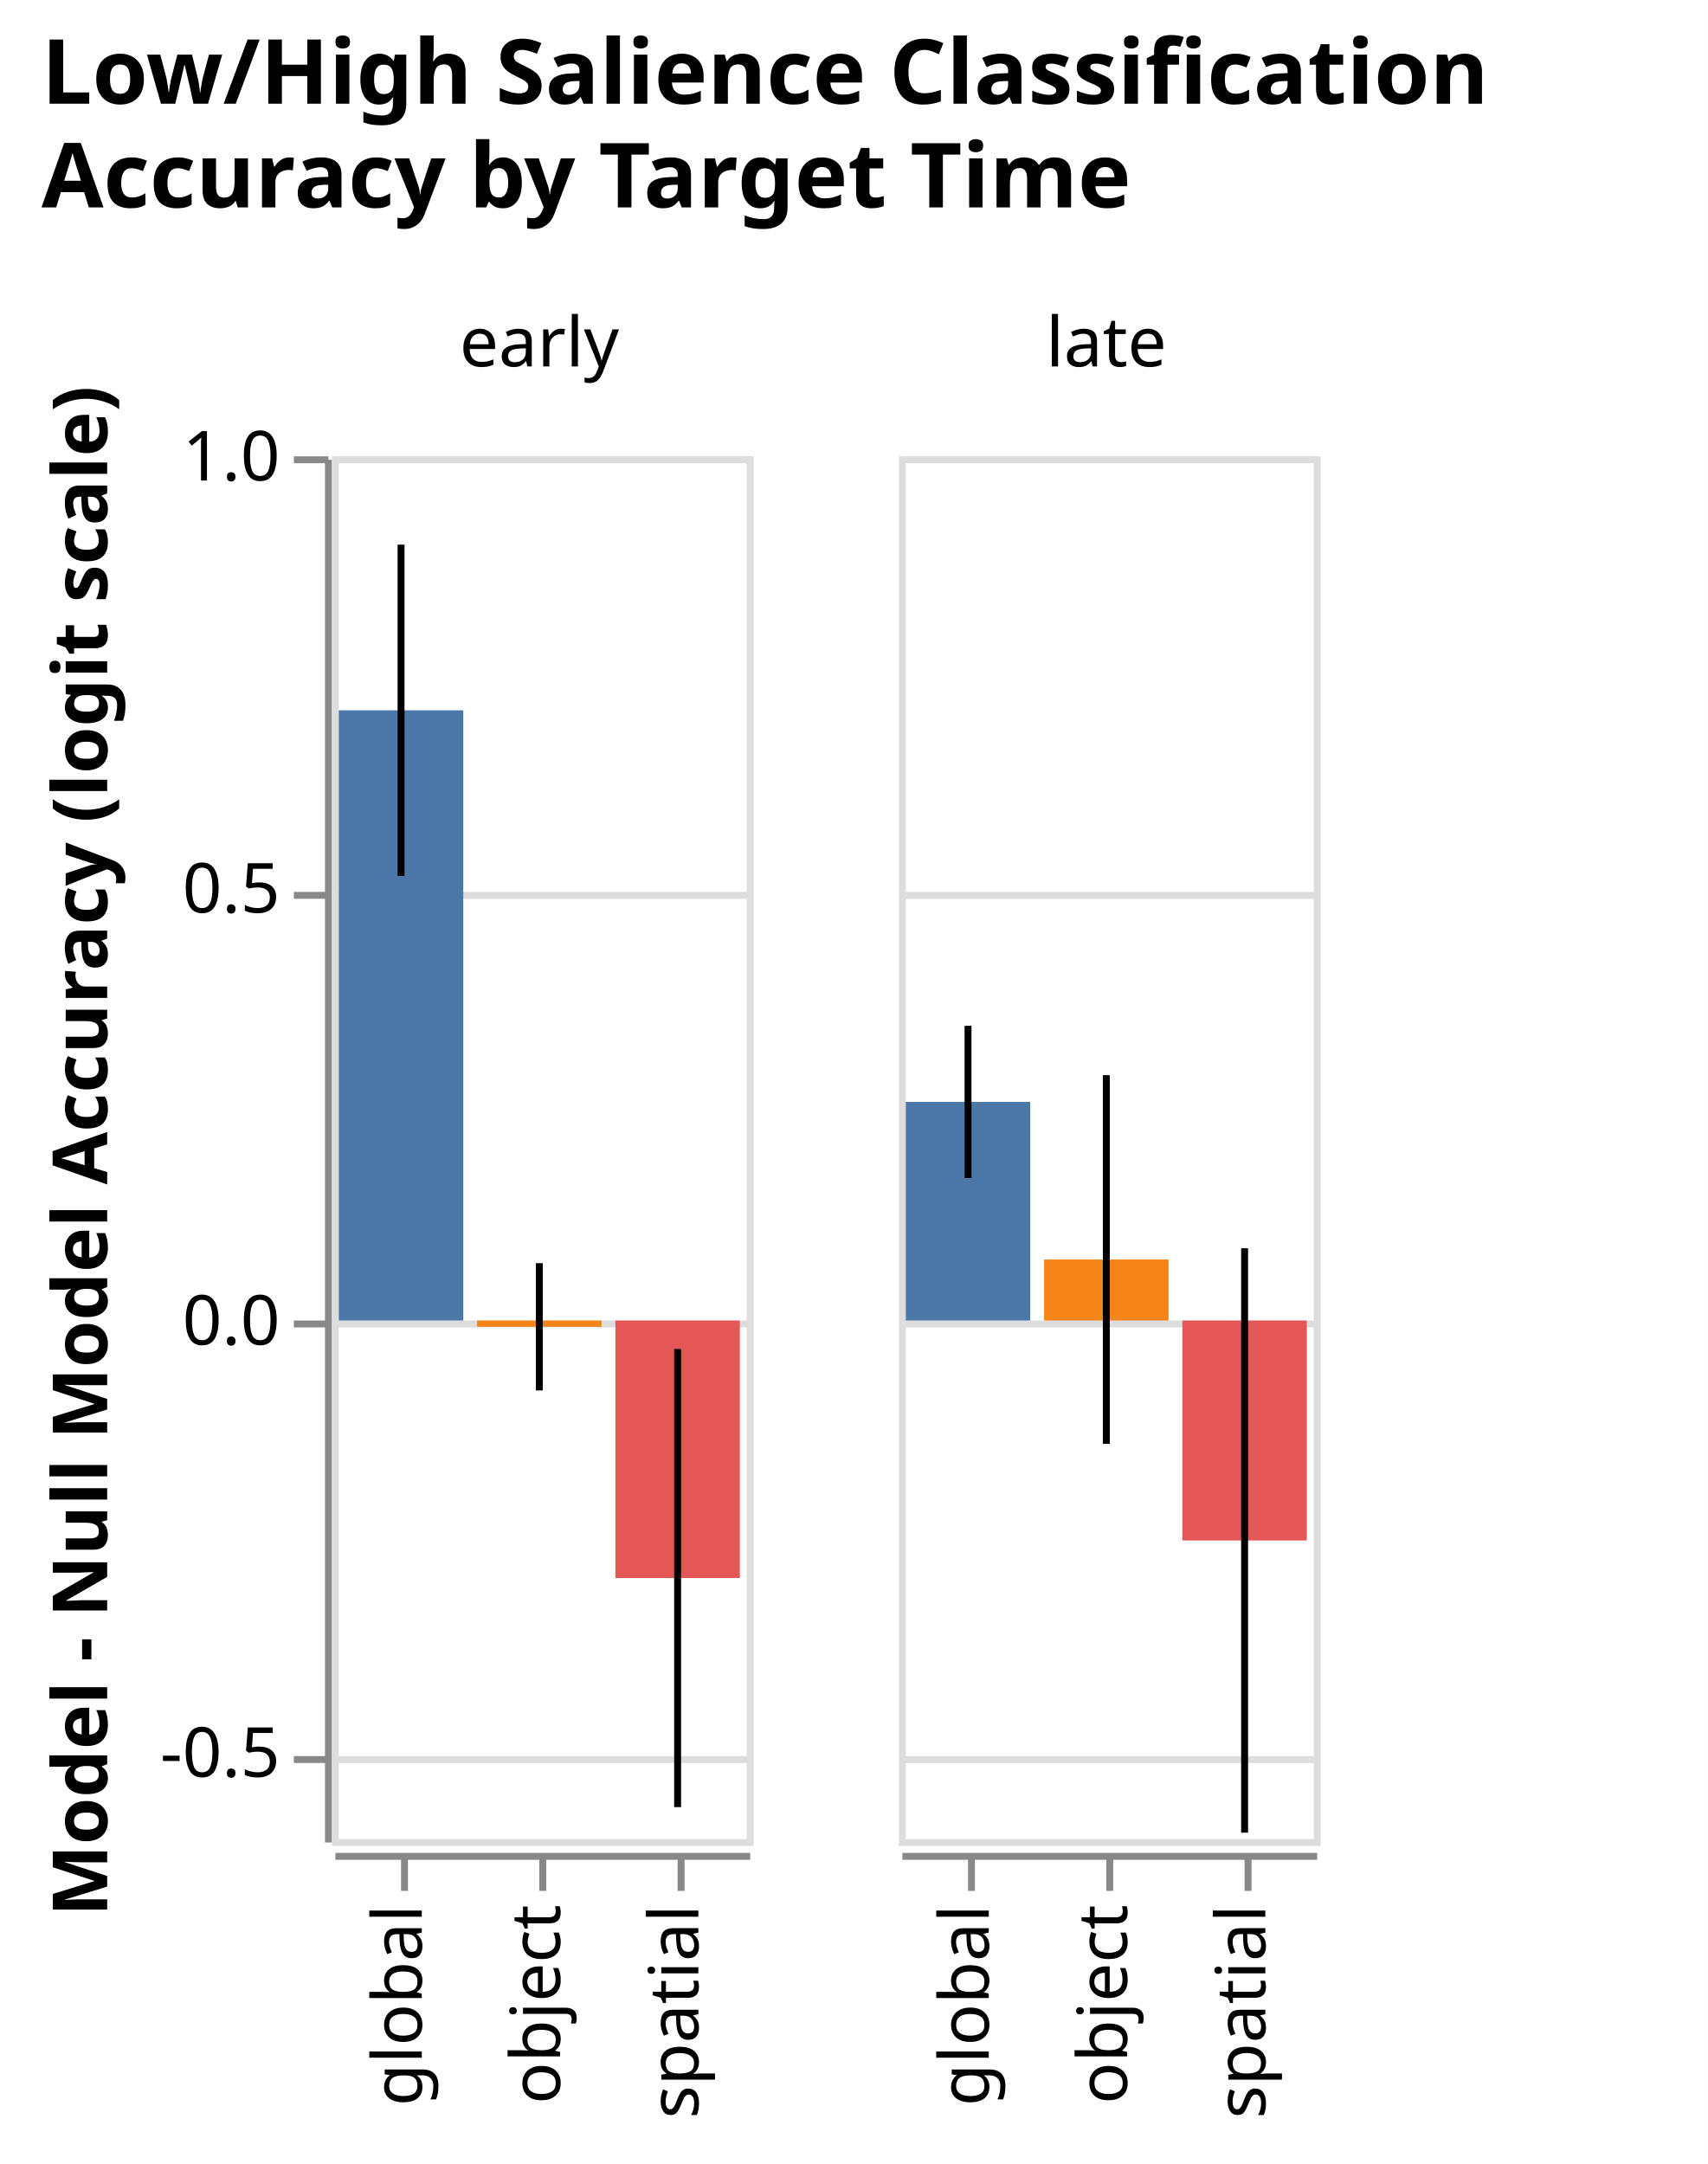
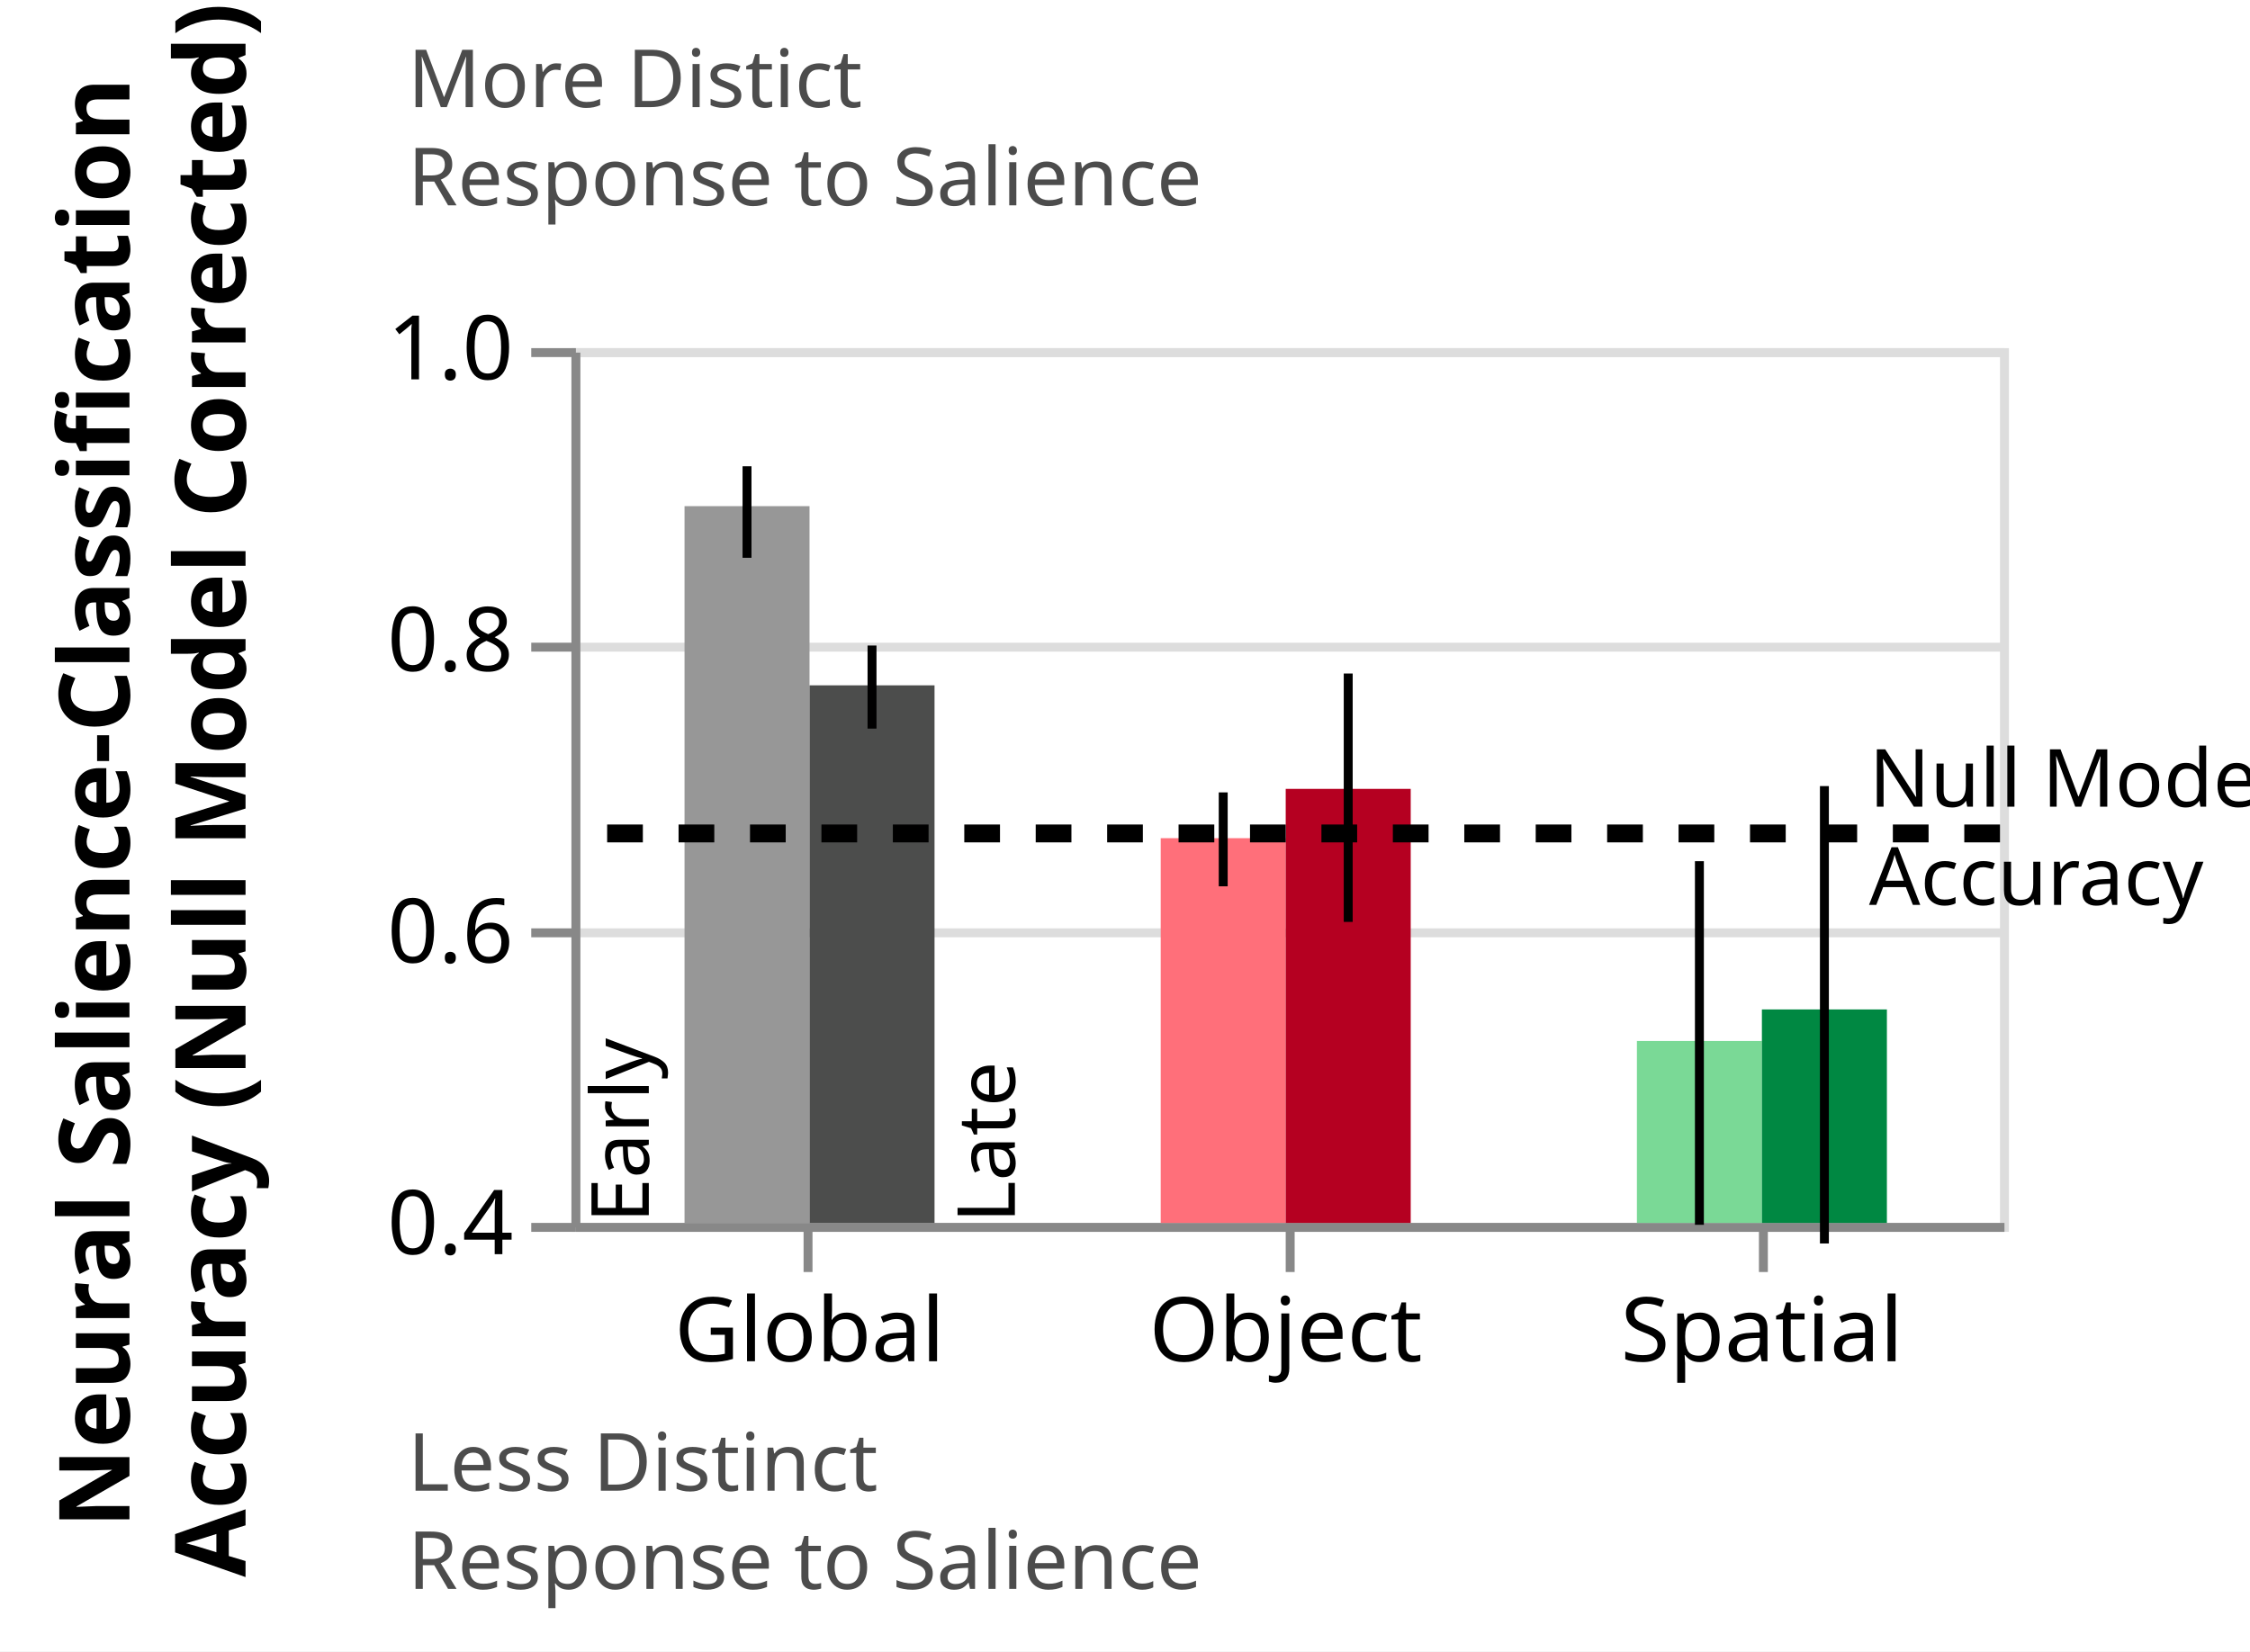
- <svg xmlns="http://www.w3.org/2000/svg" class="marks" width="247" height="313" viewBox="0 0 247 313" version="1.1">
-   <rect width="247" height="313" fill="white" />
-   <g fill="none" stroke-miterlimit="10" transform="translate(48,66)">
+ <svg xmlns="http://www.w3.org/2000/svg" class="marks" width="252" height="185" viewBox="0 0 252 185" version="1.1">
+   <defs>
+     <clipPath id="clip1_salience">
+       <rect x="0" y="0" width="160" height="98" />
+     </clipPath>
+     <clipPath id="clip2_salience">
+       <rect x="0" y="0" width="160" height="98" />
+     </clipPath>
+   </defs>
+   <rect width="252" height="185" fill="white" />
+   <g fill="none" stroke-miterlimit="10" transform="translate(64,39)">
    <g class="mark-group role-frame root" role="graphics-object" aria-roledescription="group mark container">
      <g transform="translate(0,0)">
-         <path class="background" aria-hidden="true" d="M0,0h0v0h0Z" />
+         <path class="background" aria-hidden="true" d="M0.5,0.5h160v98h-160Z" stroke="#ddd" />
        <g>
-           <g class="mark-group role-row-header row_header" role="graphics-object" aria-roledescription="group mark container">
-             <g transform="translate(-1,0)">
-               <path class="background" aria-hidden="true" d="M0,0h0v200h0Z" />
+           <g class="mark-group role-axis" aria-hidden="true">
+             <g transform="translate(0.5,0.5)">
+               <path class="background" aria-hidden="true" d="M0,0h0v0h0Z" pointer-events="none" />
              <g>
-                 <g class="mark-group role-axis" role="graphics-symbol" aria-roledescription="axis" aria-label="Y-axis titled 'Model - Null Model Accuracy (logit scale)' for a linear scale with values from -0.6 to 1.0">
-                   <g transform="translate(0.5,0.5)">
-                     <path class="background" aria-hidden="true" d="M0,0h0v0h0Z" pointer-events="none" />
-                     <g>
-                       <g class="mark-rule role-axis-tick" pointer-events="none">
-                         <line transform="translate(0,188)" x2="-5" y2="0" stroke="#888" stroke-width="1" opacity="1" />
-                         <line transform="translate(0,125)" x2="-5" y2="0" stroke="#888" stroke-width="1" opacity="1" />
-                         <line transform="translate(0,63)" x2="-5" y2="0" stroke="#888" stroke-width="1" opacity="1" />
-                         <line transform="translate(0,0)" x2="-5" y2="0" stroke="#888" stroke-width="1" opacity="1" />
-                       </g>
-                       <g class="mark-text role-axis-label" pointer-events="none">
-                         <text text-anchor="end" transform="translate(-7,190.5)" font-family="sans-serif" font-size="10px" fill="#000" opacity="1">-0.5</text>
-                         <text text-anchor="end" transform="translate(-7,128)" font-family="sans-serif" font-size="10px" fill="#000" opacity="1">0.0</text>
-                         <text text-anchor="end" transform="translate(-7,65.5)" font-family="sans-serif" font-size="10px" fill="#000" opacity="1">0.5</text>
-                         <text text-anchor="end" transform="translate(-7,3)" font-family="sans-serif" font-size="10px" fill="#000" opacity="1">1.0</text>
-                       </g>
-                       <g class="mark-rule role-axis-domain" pointer-events="none">
-                         <line transform="translate(0,200)" x2="0" y2="-200" stroke="#888" stroke-width="1" opacity="1" />
-                       </g>
-                       <g class="mark-text role-axis-title" pointer-events="none">
-                         <text text-anchor="middle" transform="translate(-30,100) rotate(-90) translate(0,-2)" font-family="sans-serif" font-size="11px" font-weight="bold" fill="#000" opacity="1">Model - Null Model Accuracy (logit scale)</text>
-                       </g>
-                     </g>
-                     <path class="foreground" aria-hidden="true" d="" pointer-events="none" display="none" />
-                   </g>
+                 <g class="mark-rule role-axis-grid" pointer-events="none">
+                   <line transform="translate(0,98)" x2="160" y2="0" stroke="#ddd" stroke-width="1" opacity="1" />
+                   <line transform="translate(0,65)" x2="160" y2="0" stroke="#ddd" stroke-width="1" opacity="1" />
+                   <line transform="translate(0,33)" x2="160" y2="0" stroke="#ddd" stroke-width="1" opacity="1" />
+                   <line transform="translate(0,0)" x2="160" y2="0" stroke="#ddd" stroke-width="1" opacity="1" />
                </g>
              </g>
-               <path class="foreground" aria-hidden="true" d="" display="none" />
+               <path class="foreground" aria-hidden="true" d="" pointer-events="none" display="none" />
            </g>
          </g>
-           <g class="mark-group role-column-header column_header" role="graphics-object" aria-roledescription="group mark container">
-             <g transform="translate(0,-1)">
-               <path class="background" aria-hidden="true" d="M0,0h60v0h-60Z" />
+           <g class="mark-group role-axis" role="graphics-symbol" aria-roledescription="axis" aria-label="X-axis for a discrete scale with 3 values: global, object, spatial">
+             <g transform="translate(0.5,98.5)">
+               <path class="background" aria-hidden="true" d="M0,0h0v0h0Z" pointer-events="none" />
              <g>
-                 <g class="mark-group role-title">
-                   <g transform="translate(30,-20)">
-                     <path class="background" aria-hidden="true" d="M0,0h0v0h0Z" pointer-events="none" />
-                     <g>
-                       <g class="mark-text role-title-text" role="graphics-symbol" aria-roledescription="title" aria-label="Title text 'early'" pointer-events="none">
-                         <text text-anchor="middle" transform="translate(0,8)" font-family="sans-serif" font-size="10px" fill="#000" opacity="1">early</text>
-                       </g>
-                     </g>
-                     <path class="foreground" aria-hidden="true" d="" pointer-events="none" display="none" />
-                   </g>
+                 <g class="mark-rule role-axis-tick" pointer-events="none">
+                   <line transform="translate(26,0)" x2="0" y2="5" stroke="#888" stroke-width="1" opacity="1" />
+                   <line transform="translate(80,0)" x2="0" y2="5" stroke="#888" stroke-width="1" opacity="1" />
+                   <line transform="translate(133,0)" x2="0" y2="5" stroke="#888" stroke-width="1" opacity="1" />
+                 </g>
+                 <g class="mark-text role-axis-label" pointer-events="none">
+                   <text text-anchor="middle" transform="translate(26.16667,15)" font-family="sans-serif" font-size="10px" fill="#000" opacity="1">Global</text>
+                   <text text-anchor="middle" transform="translate(79.5,15)" font-family="sans-serif" font-size="10px" fill="#000" opacity="1">Object</text>
+                   <text text-anchor="middle" transform="translate(132.8333,15)" font-family="sans-serif" font-size="10px" fill="#000" opacity="1">Spatial</text>
+                 </g>
+                 <g class="mark-rule role-axis-domain" pointer-events="none">
+                   <line transform="translate(0,0)" x2="160" y2="0" stroke="#888" stroke-width="1" opacity="1" />
                </g>
              </g>
-               <path class="foreground" aria-hidden="true" d="" display="none" />
-             </g>
-             <g transform="translate(82,-1)">
-               <path class="background" aria-hidden="true" d="M0,0h60v0h-60Z" />
-               <g>
-                 <g class="mark-group role-title">
-                   <g transform="translate(30,-20)">
-                     <path class="background" aria-hidden="true" d="M0,0h0v0h0Z" pointer-events="none" />
-                     <g>
-                       <g class="mark-text role-title-text" role="graphics-symbol" aria-roledescription="title" aria-label="Title text 'late'" pointer-events="none">
-                         <text text-anchor="middle" transform="translate(0,8)" font-family="sans-serif" font-size="10px" fill="#000" opacity="1">late</text>
-                       </g>
-                     </g>
-                     <path class="foreground" aria-hidden="true" d="" pointer-events="none" display="none" />
-                   </g>
-                 </g>
-               </g>
-               <path class="foreground" aria-hidden="true" d="" display="none" />
+               <path class="foreground" aria-hidden="true" d="" pointer-events="none" display="none" />
            </g>
          </g>
-           <g class="mark-group role-column-footer column_footer" role="graphics-object" aria-roledescription="group mark container">
-             <g transform="translate(0,202)">
-               <path class="background" aria-hidden="true" d="M0,0h60v0h-60Z" />
-               <g>
-                 <g class="mark-group role-axis" role="graphics-symbol" aria-roledescription="axis" aria-label="X-axis for a discrete scale with 3 values: global, object, spatial">
-                   <g transform="translate(0.5,0.5)">
-                     <path class="background" aria-hidden="true" d="M0,0h0v0h0Z" pointer-events="none" />
-                     <g>
-                       <g class="mark-rule role-axis-tick" pointer-events="none">
-                         <line transform="translate(10,0)" x2="0" y2="5" stroke="#888" stroke-width="1" opacity="1" />
-                         <line transform="translate(30,0)" x2="0" y2="5" stroke="#888" stroke-width="1" opacity="1" />
-                         <line transform="translate(50,0)" x2="0" y2="5" stroke="#888" stroke-width="1" opacity="1" />
-                       </g>
-                       <g class="mark-text role-axis-label" pointer-events="none">
-                         <text text-anchor="end" transform="translate(9.5,7) rotate(270) translate(0,3)" font-family="sans-serif" font-size="10px" fill="#000" opacity="1">global</text>
-                         <text text-anchor="end" transform="translate(29.5,7) rotate(270) translate(0,3)" font-family="sans-serif" font-size="10px" fill="#000" opacity="1">object</text>
-                         <text text-anchor="end" transform="translate(49.5,7) rotate(270) translate(0,3)" font-family="sans-serif" font-size="10px" fill="#000" opacity="1">spatial</text>
-                       </g>
-                       <g class="mark-rule role-axis-domain" pointer-events="none">
-                         <line transform="translate(0,0)" x2="60" y2="0" stroke="#888" stroke-width="1" opacity="1" />
-                       </g>
-                     </g>
-                     <path class="foreground" aria-hidden="true" d="" pointer-events="none" display="none" />
-                   </g>
-                 </g>
-               </g>
-               <path class="foreground" aria-hidden="true" d="" display="none" />
-             </g>
-             <g transform="translate(82,202)">
-               <path class="background" aria-hidden="true" d="M0,0h60v0h-60Z" />
-               <g>
-                 <g class="mark-group role-axis" role="graphics-symbol" aria-roledescription="axis" aria-label="X-axis for a discrete scale with 3 values: global, object, spatial">
-                   <g transform="translate(0.5,0.5)">
-                     <path class="background" aria-hidden="true" d="M0,0h0v0h0Z" pointer-events="none" />
-                     <g>
-                       <g class="mark-rule role-axis-tick" pointer-events="none">
-                         <line transform="translate(10,0)" x2="0" y2="5" stroke="#888" stroke-width="1" opacity="1" />
-                         <line transform="translate(30,0)" x2="0" y2="5" stroke="#888" stroke-width="1" opacity="1" />
-                         <line transform="translate(50,0)" x2="0" y2="5" stroke="#888" stroke-width="1" opacity="1" />
-                       </g>
-                       <g class="mark-text role-axis-label" pointer-events="none">
-                         <text text-anchor="end" transform="translate(9.5,7) rotate(270) translate(0,3)" font-family="sans-serif" font-size="10px" fill="#000" opacity="1">global</text>
-                         <text text-anchor="end" transform="translate(29.5,7) rotate(270) translate(0,3)" font-family="sans-serif" font-size="10px" fill="#000" opacity="1">object</text>
-                         <text text-anchor="end" transform="translate(49.5,7) rotate(270) translate(0,3)" font-family="sans-serif" font-size="10px" fill="#000" opacity="1">spatial</text>
-                       </g>
-                       <g class="mark-rule role-axis-domain" pointer-events="none">
-                         <line transform="translate(0,0)" x2="60" y2="0" stroke="#888" stroke-width="1" opacity="1" />
-                       </g>
-                     </g>
-                     <path class="foreground" aria-hidden="true" d="" pointer-events="none" display="none" />
-                   </g>
-                 </g>
-               </g>
-               <path class="foreground" aria-hidden="true" d="" display="none" />
-             </g>
-           </g>
-           <g class="mark-group role-scope cell" role="graphics-object" aria-roledescription="group mark container">
-             <g transform="translate(0,0)">
-               <path class="background" aria-hidden="true" d="M0.5,0.5h60v200h-60Z" stroke="#ddd" />
-               <g>
-                 <g class="mark-group role-axis" aria-hidden="true">
-                   <g transform="translate(0.5,0.5)">
-                     <path class="background" aria-hidden="true" d="M0,0h0v0h0Z" pointer-events="none" />
-                     <g>
-                       <g class="mark-rule role-axis-grid" pointer-events="none">
-                         <line transform="translate(0,188)" x2="60" y2="0" stroke="#ddd" stroke-width="1" opacity="1" />
-                         <line transform="translate(0,125)" x2="60" y2="0" stroke="#ddd" stroke-width="1" opacity="1" />
-                         <line transform="translate(0,63)" x2="60" y2="0" stroke="#ddd" stroke-width="1" opacity="1" />
-                         <line transform="translate(0,0)" x2="60" y2="0" stroke="#ddd" stroke-width="1" opacity="1" />
-                       </g>
-                     </g>
-                     <path class="foreground" aria-hidden="true" d="" pointer-events="none" display="none" />
-                   </g>
-                 </g>
-                 <g class="mark-rect role-mark child_layer_0_marks" role="graphics-object" aria-roledescription="rect mark container">
-                   <path aria-label="condition: global; Model - Null Model Accuracy (logit scale): 0.706080685882" role="graphics-symbol" aria-roledescription="bar" d="M1,36.74h18v88.26h-18Z" fill="#4c78a8" />
-                   <path aria-label="condition: object; Model - Null Model Accuracy (logit scale): -0.0072827329125" role="graphics-symbol" aria-roledescription="bar" d="M21,125h18v0.91h-18Z" fill="#f58518" />
-                   <path aria-label="condition: spatial; Model - Null Model Accuracy (logit scale): -0.297983443449" role="graphics-symbol" aria-roledescription="bar" d="M41,125h18v37.248h-18Z" fill="#e45756" />
-                 </g>
-                 <g class="mark-rule role-mark child_layer_1_marks" role="graphics-object" aria-roledescription="rule mark container">
-                   <line aria-label="Model - Null Model Accuracy (logit scale): 0.514425632586; upper_logitmeandiff: 0.897735739177; condition: global; Mean of logitmeandiff: 0.706080685882; Mean + stderr of logitmeandiff: 0.897735739177; Mean - stderr of logitmeandiff: 0.514425632586" role="graphics-symbol" aria-roledescription="errorbar" transform="translate(10,60.6968)" x2="0" y2="-47.914" stroke="black" />
-                   <line aria-label="Model - Null Model Accuracy (logit scale): -0.0809212959541; upper_logitmeandiff: 0.0663558301291; condition: object; Mean of logitmeandiff: -0.0072827329125; Mean + stderr of logitmeandiff: 0.0663558301291; Mean - stderr of logitmeandiff: -0.0809212959541" role="graphics-symbol" aria-roledescription="errorbar" transform="translate(30,135.1152)" x2="0" y2="-18.41" stroke="black" />
-                   <line aria-label="Model - Null Model Accuracy (logit scale): -0.563045984143; upper_logitmeandiff: -0.0329209027554; condition: spatial; Mean of logitmeandiff: -0.297983443449; Mean + stderr of logitmeandiff: -0.0329209027554; Mean - stderr of logitmeandiff: -0.563045984143" role="graphics-symbol" aria-roledescription="errorbar" transform="translate(50,195.3807)" x2="0" y2="-66.266" stroke="black" />
-                 </g>
-               </g>
-               <path class="foreground" aria-hidden="true" d="" display="none" />
-             </g>
-             <g transform="translate(82,0)">
-               <path class="background" aria-hidden="true" d="M0.5,0.5h60v200h-60Z" stroke="#ddd" />
-               <g>
-                 <g class="mark-group role-axis" aria-hidden="true">
-                   <g transform="translate(0.5,0.5)">
-                     <path class="background" aria-hidden="true" d="M0,0h0v0h0Z" pointer-events="none" />
-                     <g>
-                       <g class="mark-rule role-axis-grid" pointer-events="none">
-                         <line transform="translate(0,188)" x2="60" y2="0" stroke="#ddd" stroke-width="1" opacity="1" />
-                         <line transform="translate(0,125)" x2="60" y2="0" stroke="#ddd" stroke-width="1" opacity="1" />
-                         <line transform="translate(0,63)" x2="60" y2="0" stroke="#ddd" stroke-width="1" opacity="1" />
-                         <line transform="translate(0,0)" x2="60" y2="0" stroke="#ddd" stroke-width="1" opacity="1" />
-                       </g>
-                     </g>
-                     <path class="foreground" aria-hidden="true" d="" pointer-events="none" display="none" />
-                   </g>
-                 </g>
-                 <g class="mark-rect role-mark child_layer_0_marks" role="graphics-object" aria-roledescription="rect mark container">
-                   <path aria-label="condition: global; Model - Null Model Accuracy (logit scale): 0.252950567101" role="graphics-symbol" aria-roledescription="bar" d="M1,93.381h18v31.619h-18Z" fill="#4c78a8" />
-                   <path aria-label="condition: object; Model - Null Model Accuracy (logit scale): 0.0706198814914" role="graphics-symbol" aria-roledescription="bar" d="M21,116.173h18v8.827h-18Z" fill="#f58518" />
-                   <path aria-label="condition: spatial; Model - Null Model Accuracy (logit scale): -0.254503327122" role="graphics-symbol" aria-roledescription="bar" d="M41,125h18v31.813h-18Z" fill="#e45756" />
-                 </g>
-                 <g class="mark-rule role-mark child_layer_1_marks" role="graphics-object" aria-roledescription="rule mark container">
-                   <line aria-label="Model - Null Model Accuracy (logit scale): 0.164910516663; upper_logitmeandiff: 0.340990617538; condition: global; Mean of logitmeandiff: 0.252950567101; Mean + stderr of logitmeandiff: 0.340990617538; Mean - stderr of logitmeandiff: 0.164910516663" role="graphics-symbol" aria-roledescription="errorbar" transform="translate(10,104.3862)" x2="0" y2="-22.01" stroke="black" />
-                   <line aria-label="Model - Null Model Accuracy (logit scale): -0.142641648217; upper_logitmeandiff: 0.2838814112; condition: object; Mean of logitmeandiff: 0.0706198814914; Mean + stderr of logitmeandiff: 0.2838814112; Mean - stderr of logitmeandiff: -0.142641648217" role="graphics-symbol" aria-roledescription="errorbar" transform="translate(30,142.8302)" x2="0" y2="-53.315" stroke="black" />
-                   <line aria-label="Model - Null Model Accuracy (logit scale): -0.592578976165; upper_logitmeandiff: 0.0835723219204; condition: spatial; Mean of logitmeandiff: -0.254503327122; Mean + stderr of logitmeandiff: 0.0835723219204; Mean - stderr of logitmeandiff: -0.592578976165" role="graphics-symbol" aria-roledescription="errorbar" transform="translate(50,199.0724)" x2="0" y2="-84.519" stroke="black" />
-                 </g>
-               </g>
-               <path class="foreground" aria-hidden="true" d="" display="none" />
-             </g>
-           </g>
-           <g class="mark-group role-title">
-             <g transform="translate(-42,-61)">
+           <g class="mark-group role-axis" role="graphics-symbol" aria-roledescription="axis" aria-label="Y-axis titled 'Neural Salience-Classification Accuracy (Null Model Corrected)' for a linear scale with values from 0.4 to 1.0">
+             <g transform="translate(0.5,0.5)">
              <path class="background" aria-hidden="true" d="M0,0h0v0h0Z" pointer-events="none" />
              <g>
-                 <g class="mark-text role-title-text" role="graphics-symbol" aria-roledescription="title" aria-label="Title text 'Low/High Salience Classification  Accuracy by Target Time'" pointer-events="none">
-                   <text text-anchor="start" transform="translate(0,10)" font-family="sans-serif" font-size="13px" font-weight="bold" fill="#000" opacity="1">
-                     <tspan>Low/High Salience Classification</tspan>
-                     <tspan x="0" dy="15">Accuracy by Target Time</tspan>
+                 <g class="mark-rule role-axis-tick" pointer-events="none">
+                   <line transform="translate(0,98)" x2="-5" y2="0" stroke="#888" stroke-width="1" opacity="1" />
+                   <line transform="translate(0,65)" x2="-5" y2="0" stroke="#888" stroke-width="1" opacity="1" />
+                   <line transform="translate(0,33)" x2="-5" y2="0" stroke="#888" stroke-width="1" opacity="1" />
+                   <line transform="translate(0,0)" x2="-5" y2="0" stroke="#888" stroke-width="1" opacity="1" />
+                 </g>
+                 <g class="mark-text role-axis-label" pointer-events="none">
+                   <text text-anchor="end" transform="translate(-7,101)" font-family="sans-serif" font-size="10px" fill="#000" opacity="1">0.4</text>
+                   <text text-anchor="end" transform="translate(-7,68.33333)" font-family="sans-serif" font-size="10px" fill="#000" opacity="1">0.6</text>
+                   <text text-anchor="end" transform="translate(-7,35.66667)" font-family="sans-serif" font-size="10px" fill="#000" opacity="1">0.8</text>
+                   <text text-anchor="end" transform="translate(-7,3)" font-family="sans-serif" font-size="10px" fill="#000" opacity="1">1.0</text>
+                 </g>
+                 <g class="mark-rule role-axis-domain" pointer-events="none">
+                   <line transform="translate(0,98)" x2="0" y2="-98" stroke="#888" stroke-width="1" opacity="1" />
+                 </g>
+                 <g class="mark-text role-axis-title" pointer-events="none">
+                   <text text-anchor="middle" transform="translate(-48,49) rotate(-90) translate(0,-2)" font-family="sans-serif" font-size="11px" font-weight="bold" fill="#000" opacity="1">
+                     <tspan>Neural Salience-Classification</tspan>
+                     <tspan x="0" dy="13">Accuracy (Null Model Corrected)</tspan>
                  </text>
                </g>
              </g>
              <path class="foreground" aria-hidden="true" d="" pointer-events="none" display="none" />
            </g>
+           </g>
+           <g class="mark-rect role-mark layer_0_marks" clip-path="url(#clip1_salience)" role="graphics-object" aria-roledescription="rect mark container">
+             <path aria-label="condition_time: globalearly; : global; Neural Salience-Classification, Accuracy (Null Model Corrected): 0.891620581788" role="graphics-symbol" aria-roledescription="bar" d="M12.667,17.702h14v145.631h-14Z" fill="#979797" />
+             <path aria-label="condition_time: objectearly; : object; Neural Salience-Classification, Accuracy (Null Model Corrected): 0.663889477833" role="graphics-symbol" aria-roledescription="bar" d="M66,54.898h14v108.435h-14Z" fill="#FF6F7A" />
+             <path aria-label="condition_time: spatialearly; : spatial; Neural Salience-Classification, Accuracy (Null Model Corrected): 0.524798193212" role="graphics-symbol" aria-roledescription="bar" d="M119.333,77.616h14v85.717h-14Z" fill="#7AD996" />
+           </g>
+           <g class="mark-rule role-mark layer_1_marks" role="graphics-object" aria-roledescription="rule mark container">
+             <line aria-label="condition: global; : 0.856199729651; upper: 0.918968992841" role="graphics-symbol" aria-roledescription="rule mark" transform="translate(19.66667,23.48738)" x2="0" y2="-10.252" stroke="black" />
+             <line aria-label="condition: object; : 0.630875275753; upper: 0.695289657589" role="graphics-symbol" aria-roledescription="rule mark" transform="translate(73,60.29037)" x2="0" y2="-10.521" stroke="black" />
+             <line aria-label="condition: spatial; : 0.398714210584; upper: 0.648107973692" role="graphics-symbol" aria-roledescription="rule mark" transform="translate(126.3333,98.21001)" x2="0" y2="-40.734" stroke="black" />
+           </g>
+           <g class="mark-rect role-mark layer_2_marks" clip-path="url(#clip2_salience)" role="graphics-object" aria-roledescription="rect mark container">
+             <path aria-label="condition_time: globallate; condition: global; Neural Salience-Classification, Accuracy (Null Model Corrected): 0.768727920331" role="graphics-symbol" aria-roledescription="bar" d="M26.667,37.774h14v125.559h-14Z" fill="#4C4D4C" />
+             <path aria-label="condition_time: objectlate; condition: object; Neural Salience-Classification, Accuracy (Null Model Corrected): 0.69772353025" role="graphics-symbol" aria-roledescription="bar" d="M80,49.372h14v113.962h-14Z" fill="#B50021" />
+             <path aria-label="condition_time: spatiallate; condition: spatial; Neural Salience-Classification, Accuracy (Null Model Corrected): 0.546424512311" role="graphics-symbol" aria-roledescription="bar" d="M133.333,74.084h14v89.249h-14Z" fill="#008842" />
+           </g>
+           <g class="mark-rule role-mark layer_3_marks" role="graphics-object" aria-roledescription="rule mark container">
+             <line aria-label="condition: global; : 0.739040968299; upper: 0.79602362783" role="graphics-symbol" aria-roledescription="rule mark" transform="translate(33.66667,42.62331)" x2="0" y2="-9.307" stroke="black" />
+             <line aria-label="condition: object; : 0.606461093927; upper: 0.776824492437" role="graphics-symbol" aria-roledescription="rule mark" transform="translate(87,64.27802)" x2="0" y2="-27.826" stroke="black" />
+             <line aria-label="condition: spatial; : 0.385905585203; upper: 0.699609680779" role="graphics-symbol" aria-roledescription="rule mark" transform="translate(140.3333,100.3021)" x2="0" y2="-51.238" stroke="black" />
+           </g>
+           <g class="mark-text role-mark layer_4_marks" role="graphics-object" aria-roledescription="text mark container">
+             <text aria-label=": global" role="graphics-symbol" aria-roledescription="text mark" text-anchor="start" transform="translate(26.66667,98) rotate(-90) translate(0,-18)" font-family="sans-serif" font-size="9px" fill="black">Early</text>
+           </g>
+           <g class="mark-text role-mark layer_5_marks" role="graphics-object" aria-roledescription="text mark container">
+             <text aria-label=": global" role="graphics-symbol" aria-roledescription="text mark" text-anchor="start" transform="translate(26.66667,98) rotate(-90) translate(0,23)" font-family="sans-serif" font-size="9px" fill="black">Late</text>
+           </g>
+           <g class="mark-text role-mark layer_6_layer_0_marks" role="graphics-object" aria-roledescription="text mark container">
+             <text text-anchor="start" transform="translate(-18.33333,128)" font-family="sans-serif" font-size="9px" fill="#4C4C4C">
+               <tspan>Less Distinct</tspan>
+               <tspan x="0" dy="11">Response to Salience</tspan>
+             </text>
+           </g>
+           <g class="mark-text role-mark layer_6_layer_1_marks" role="graphics-object" aria-roledescription="text mark container">
+             <text text-anchor="start" transform="translate(-18.33333,-27)" font-family="sans-serif" font-size="9px" fill="#4C4C4C">
+               <tspan>More Distict</tspan>
+               <tspan x="0" dy="11">Response to Salience</tspan>
+             </text>
+           </g>
+           <g class="mark-rule role-mark layer_7_layer_0_marks" role="graphics-symbol" aria-roledescription="rule mark container">
+             <line transform="translate(160,54.36847)" x2="-160" y2="0" stroke="black" stroke-width="2" stroke-dasharray="4,4" />
+           </g>
+           <g class="mark-text role-mark layer_7_layer_1_marks" role="graphics-object" aria-roledescription="text mark container">
+             <text text-anchor="start" transform="translate(145.3333,51.36847)" font-family="sans-serif" font-size="9px" fill="black">
+               <tspan>Null Model</tspan>
+               <tspan x="0" dy="11">Accuracy</tspan>
+             </text>
          </g>
        </g>
        <path class="foreground" aria-hidden="true" d="" display="none" />
      </g>
    </g>
  </g>
</svg>
